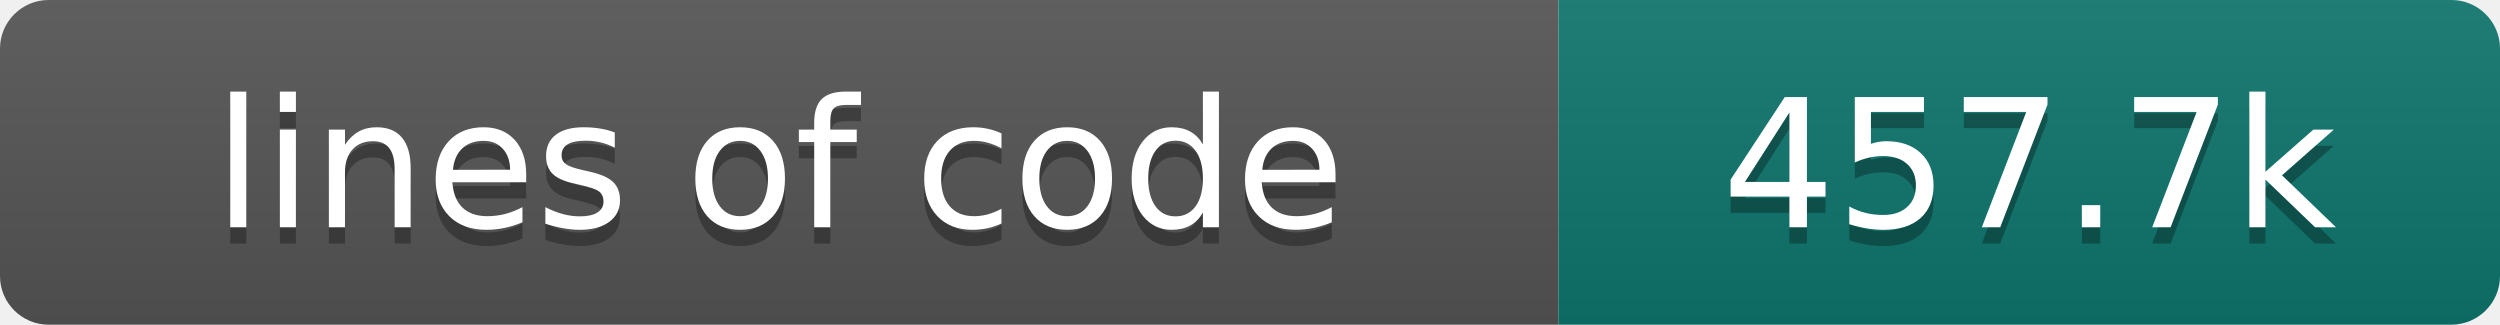
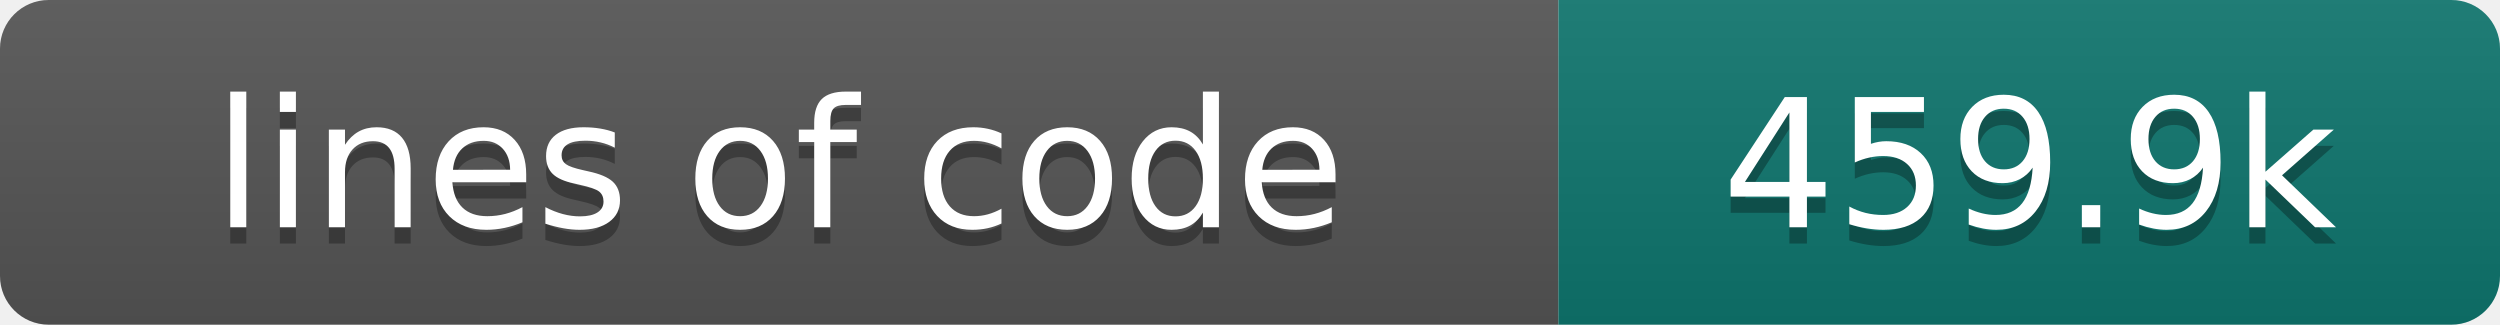
- <svg xmlns="http://www.w3.org/2000/svg" width="154" height="20" role="img" aria-label="lines of code: 457.7k">
+ <svg xmlns="http://www.w3.org/2000/svg" width="154" height="20" role="img" aria-label="lines of code: 459.9k">
  <linearGradient id="s" x2="0" y2="100%">
    <stop offset="0" stop-color="#bbb" stop-opacity=".1" />
    <stop offset="1" stop-opacity=".1" />
  </linearGradient>
  <clipPath id="r">
    <rect width="154" height="20" rx="3" fill="#fff" />
  </clipPath>
  <g clip-path="url(#r)">
    <rect width="96" height="20" fill="#555" />
    <rect x="96" width="58" height="20" fill="#0f766e" />
    <rect width="154" height="20" fill="url(#s)" />
  </g>
  <g fill="#fff" text-anchor="middle" font-family="DejaVu Sans,Verdana,Geneva,sans-serif" font-size="110">
    <text x="480" y="150" fill="#010101" fill-opacity=".3" transform="scale(.1)" textLength="860" lengthAdjust="spacing">lines of code</text>
    <text x="480" y="140" transform="scale(.1)" textLength="860" lengthAdjust="spacing">lines of code</text>
-     <text x="1250" y="150" fill="#010101" fill-opacity=".3" transform="scale(.1)" textLength="480" lengthAdjust="spacing">457.7k</text>
-     <text x="1250" y="140" transform="scale(.1)" textLength="480" lengthAdjust="spacing">457.7k</text>
+     <text x="1250" y="150" fill="#010101" fill-opacity=".3" transform="scale(.1)" textLength="480" lengthAdjust="spacing">459.9k</text>
+     <text x="1250" y="140" transform="scale(.1)" textLength="480" lengthAdjust="spacing">459.9k</text>
  </g>
</svg>
